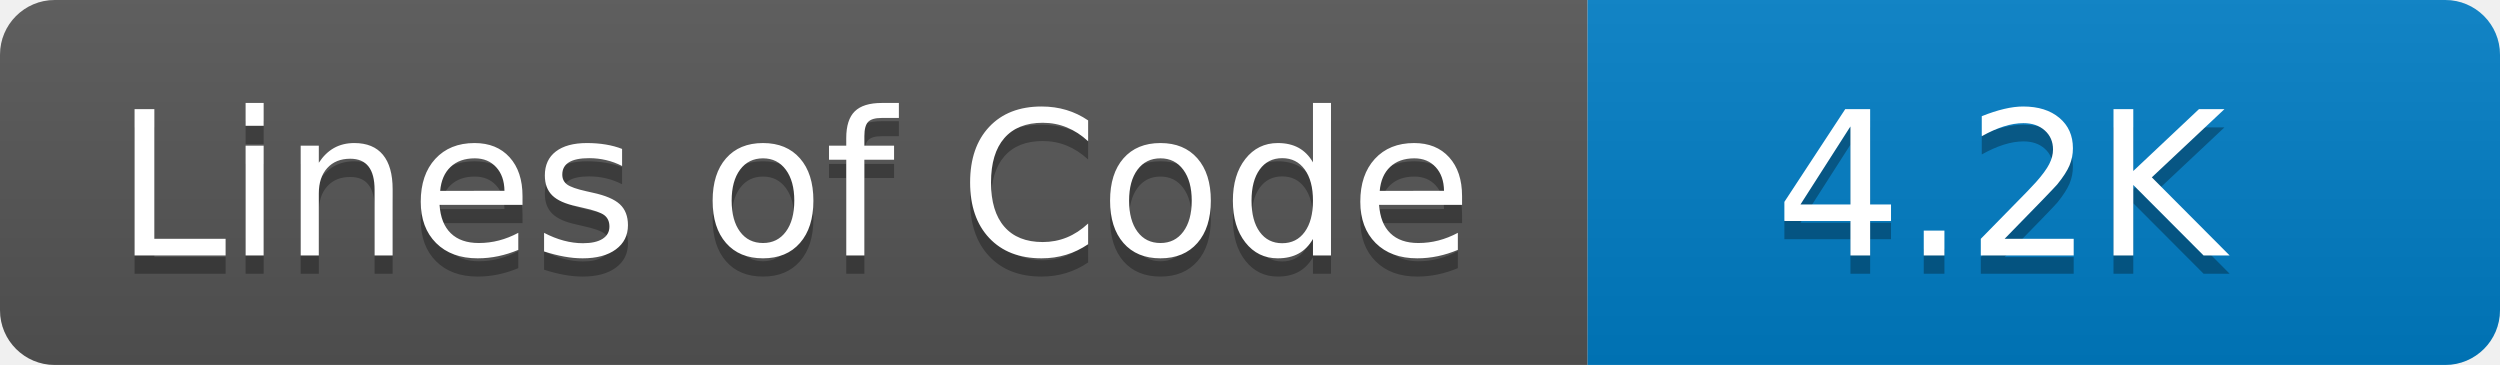
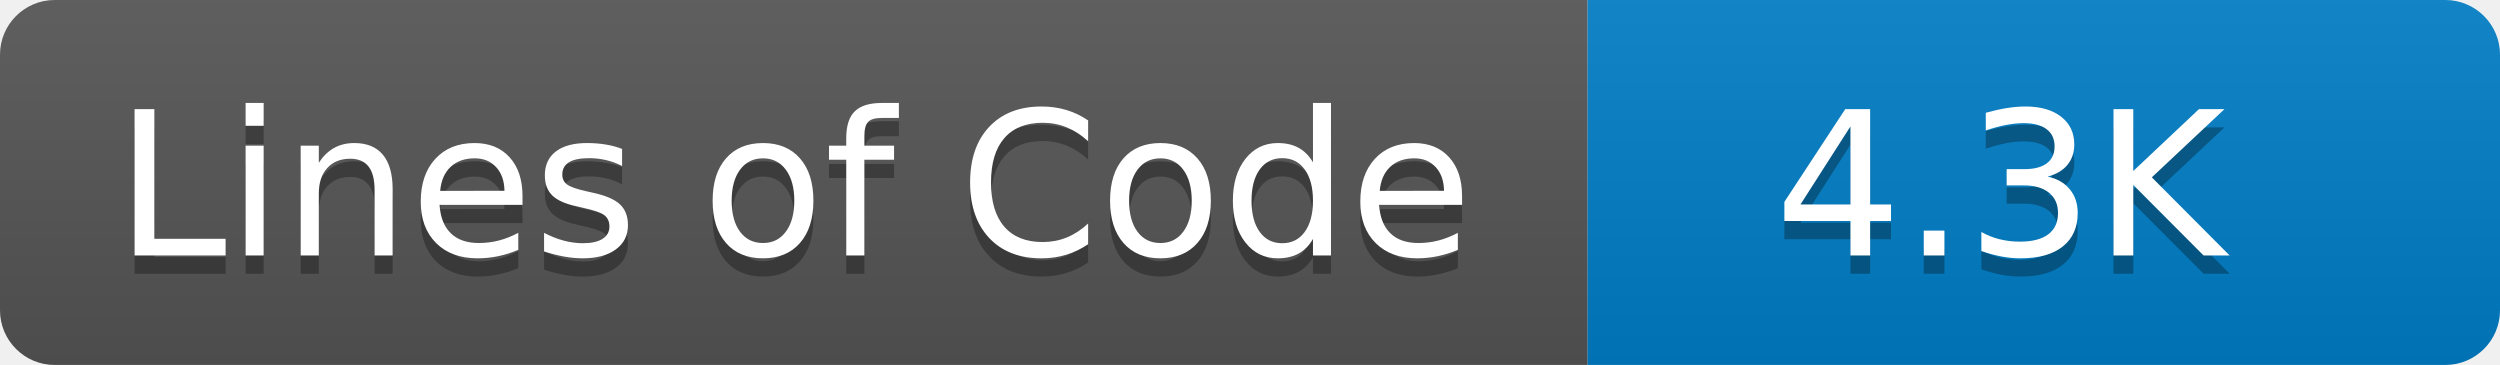
- <svg xmlns="http://www.w3.org/2000/svg" width="137" height="20" role="img" aria-label="Lines of Code: 4.2K">
+ <svg xmlns="http://www.w3.org/2000/svg" width="137" height="20" role="img" aria-label="Lines of Code: 4.3K">
  <linearGradient id="s" x2="0" y2="100%">
    <stop offset="0" stop-color="#bbb" stop-opacity=".1" />
    <stop offset="1" stop-opacity=".1" />
  </linearGradient>
  <clipPath id="r">
    <rect width="137" height="20" rx="3" fill="#fff" />
  </clipPath>
  <g clip-path="url(#r)">
    <rect width="87" height="20" fill="#555" />
    <rect x="87" width="50" height="20" fill="#007ec6" />
    <rect width="137" height="20" fill="url(#s)" />
  </g>
  <g fill="#fff" text-anchor="middle" font-family="Verdana,Geneva,DejaVu Sans,sans-serif" text-rendering="geometricPrecision" font-size="110">
    <text aria-hidden="true" x="435" y="150" fill="#010101" fill-opacity=".3" transform="scale(.1)">Lines of Code</text>
    <text x="435" y="140" transform="scale(.1)" fill="#fff">Lines of Code</text>
-     <text aria-hidden="true" x="1096" y="150" fill="#010101" fill-opacity=".3" transform="scale(.1)">4.2K</text>
-     <text x="1096" y="140" transform="scale(.1)" fill="#fff">4.2K</text>
+     <text aria-hidden="true" x="1096" y="150" fill="#010101" fill-opacity=".3" transform="scale(.1)">4.3K</text>
+     <text x="1096" y="140" transform="scale(.1)" fill="#fff">4.3K</text>
  </g>
</svg>
